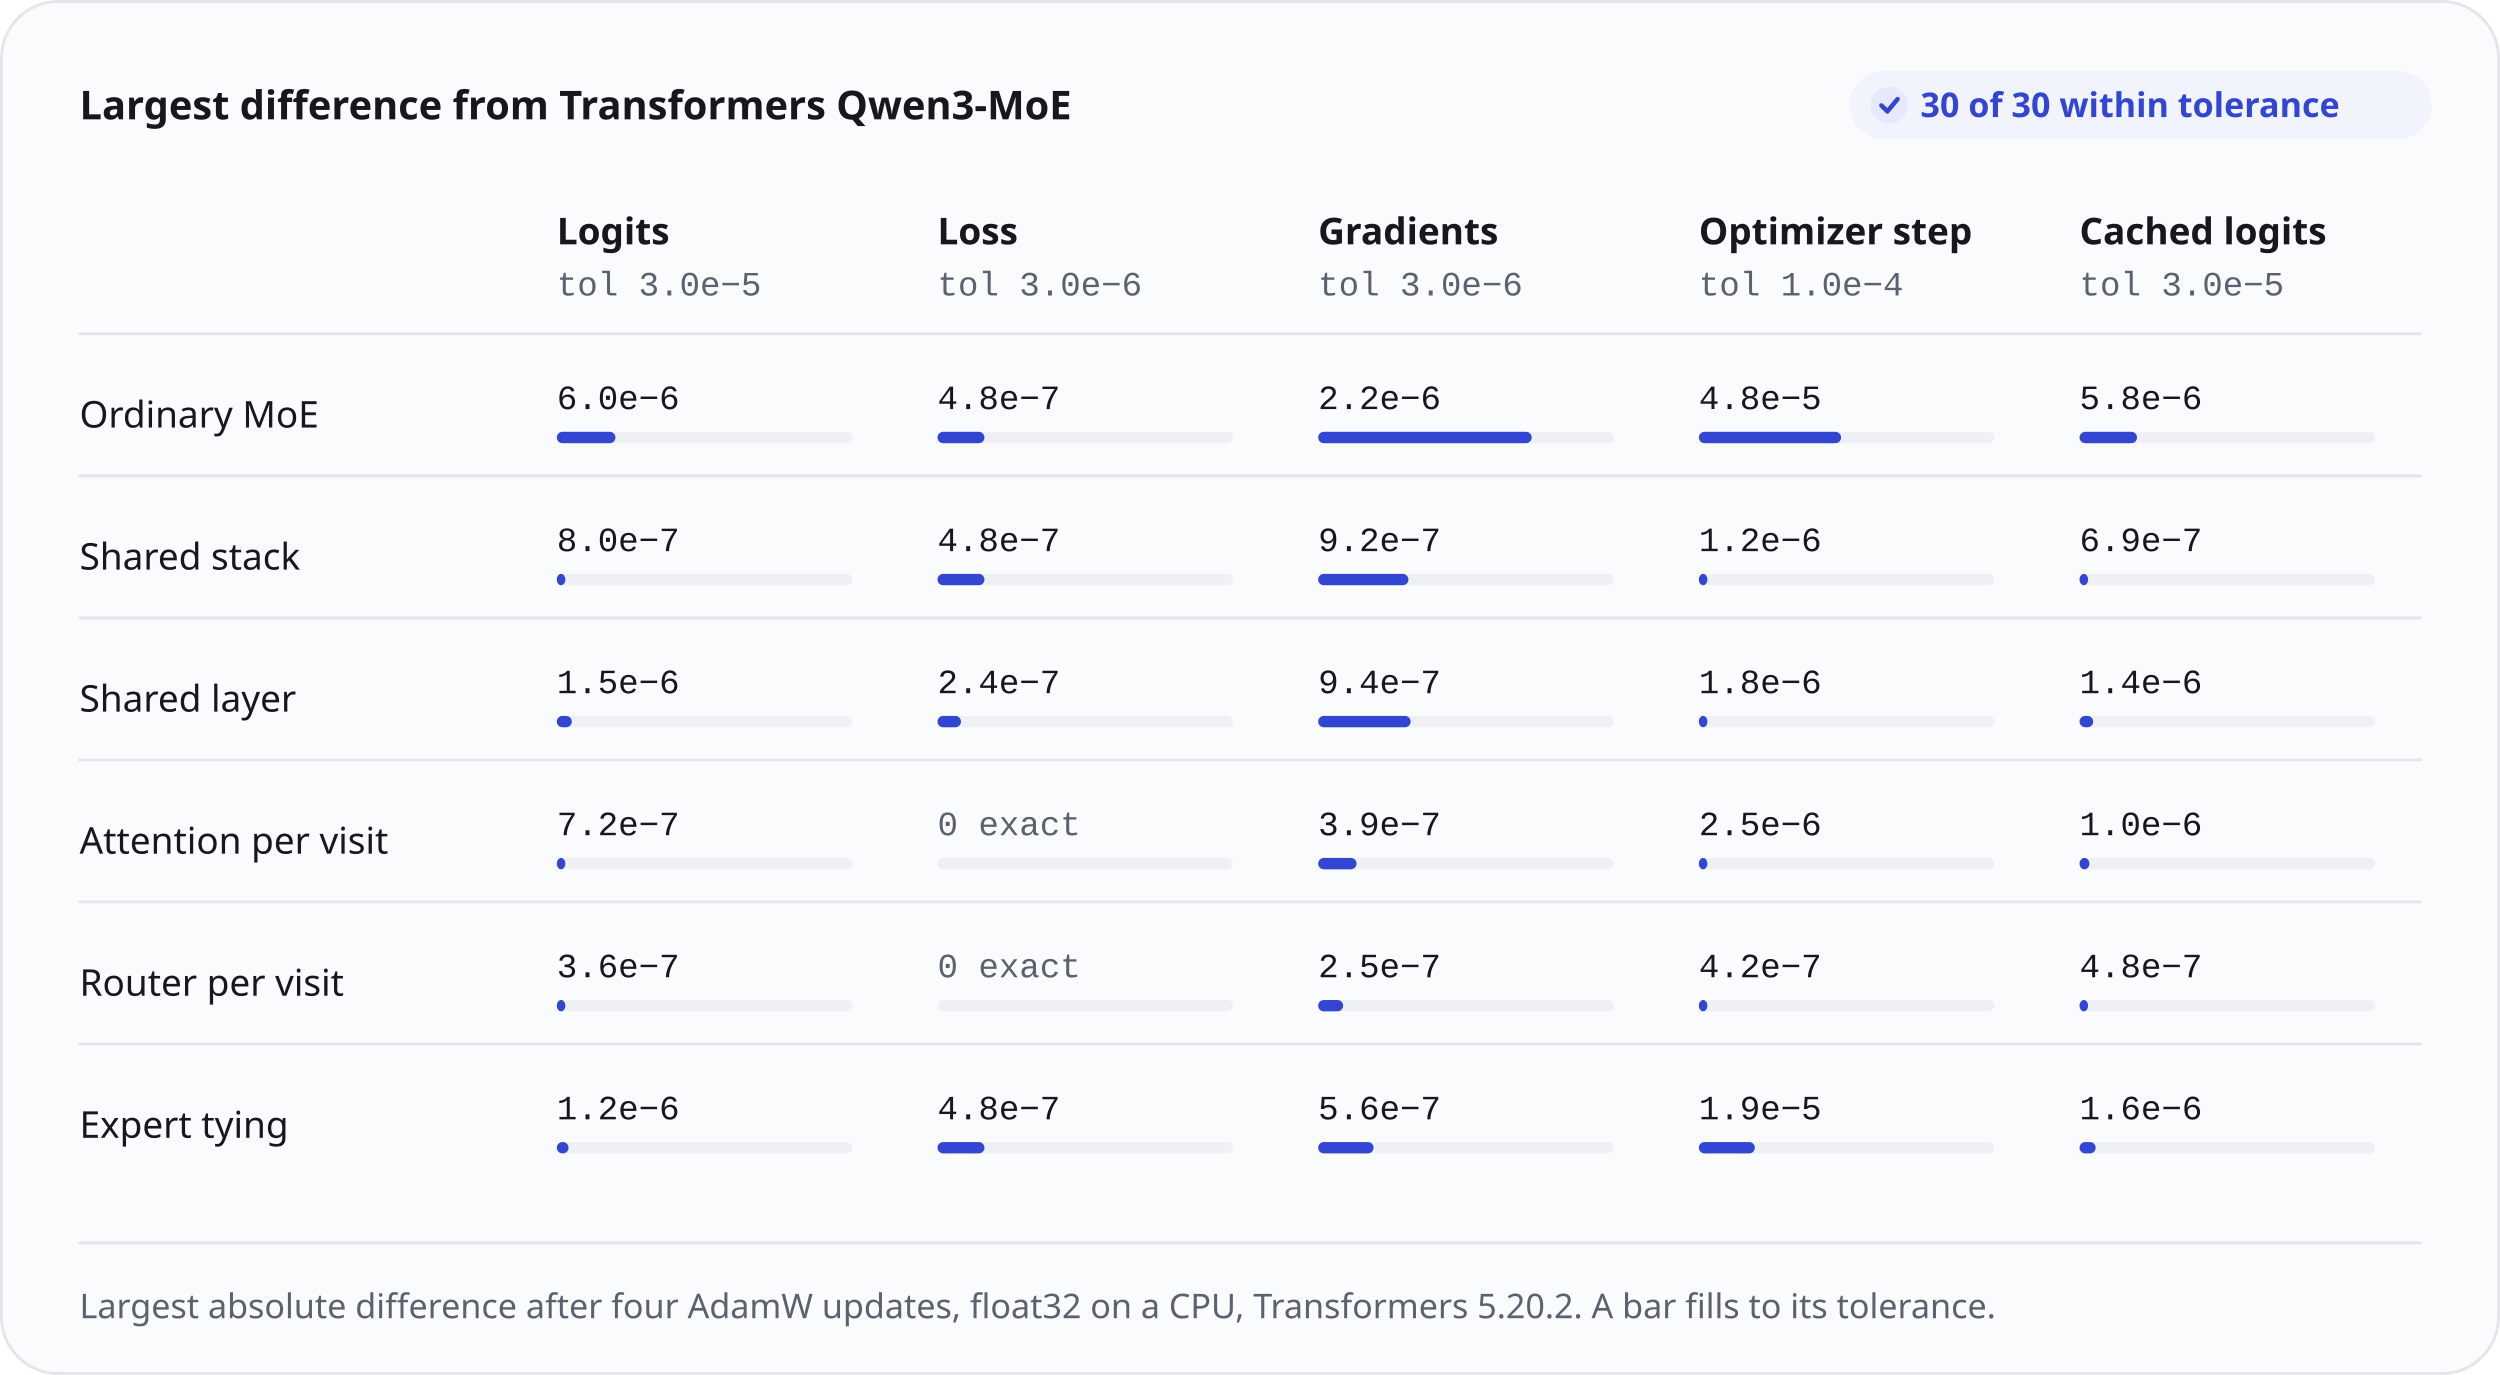
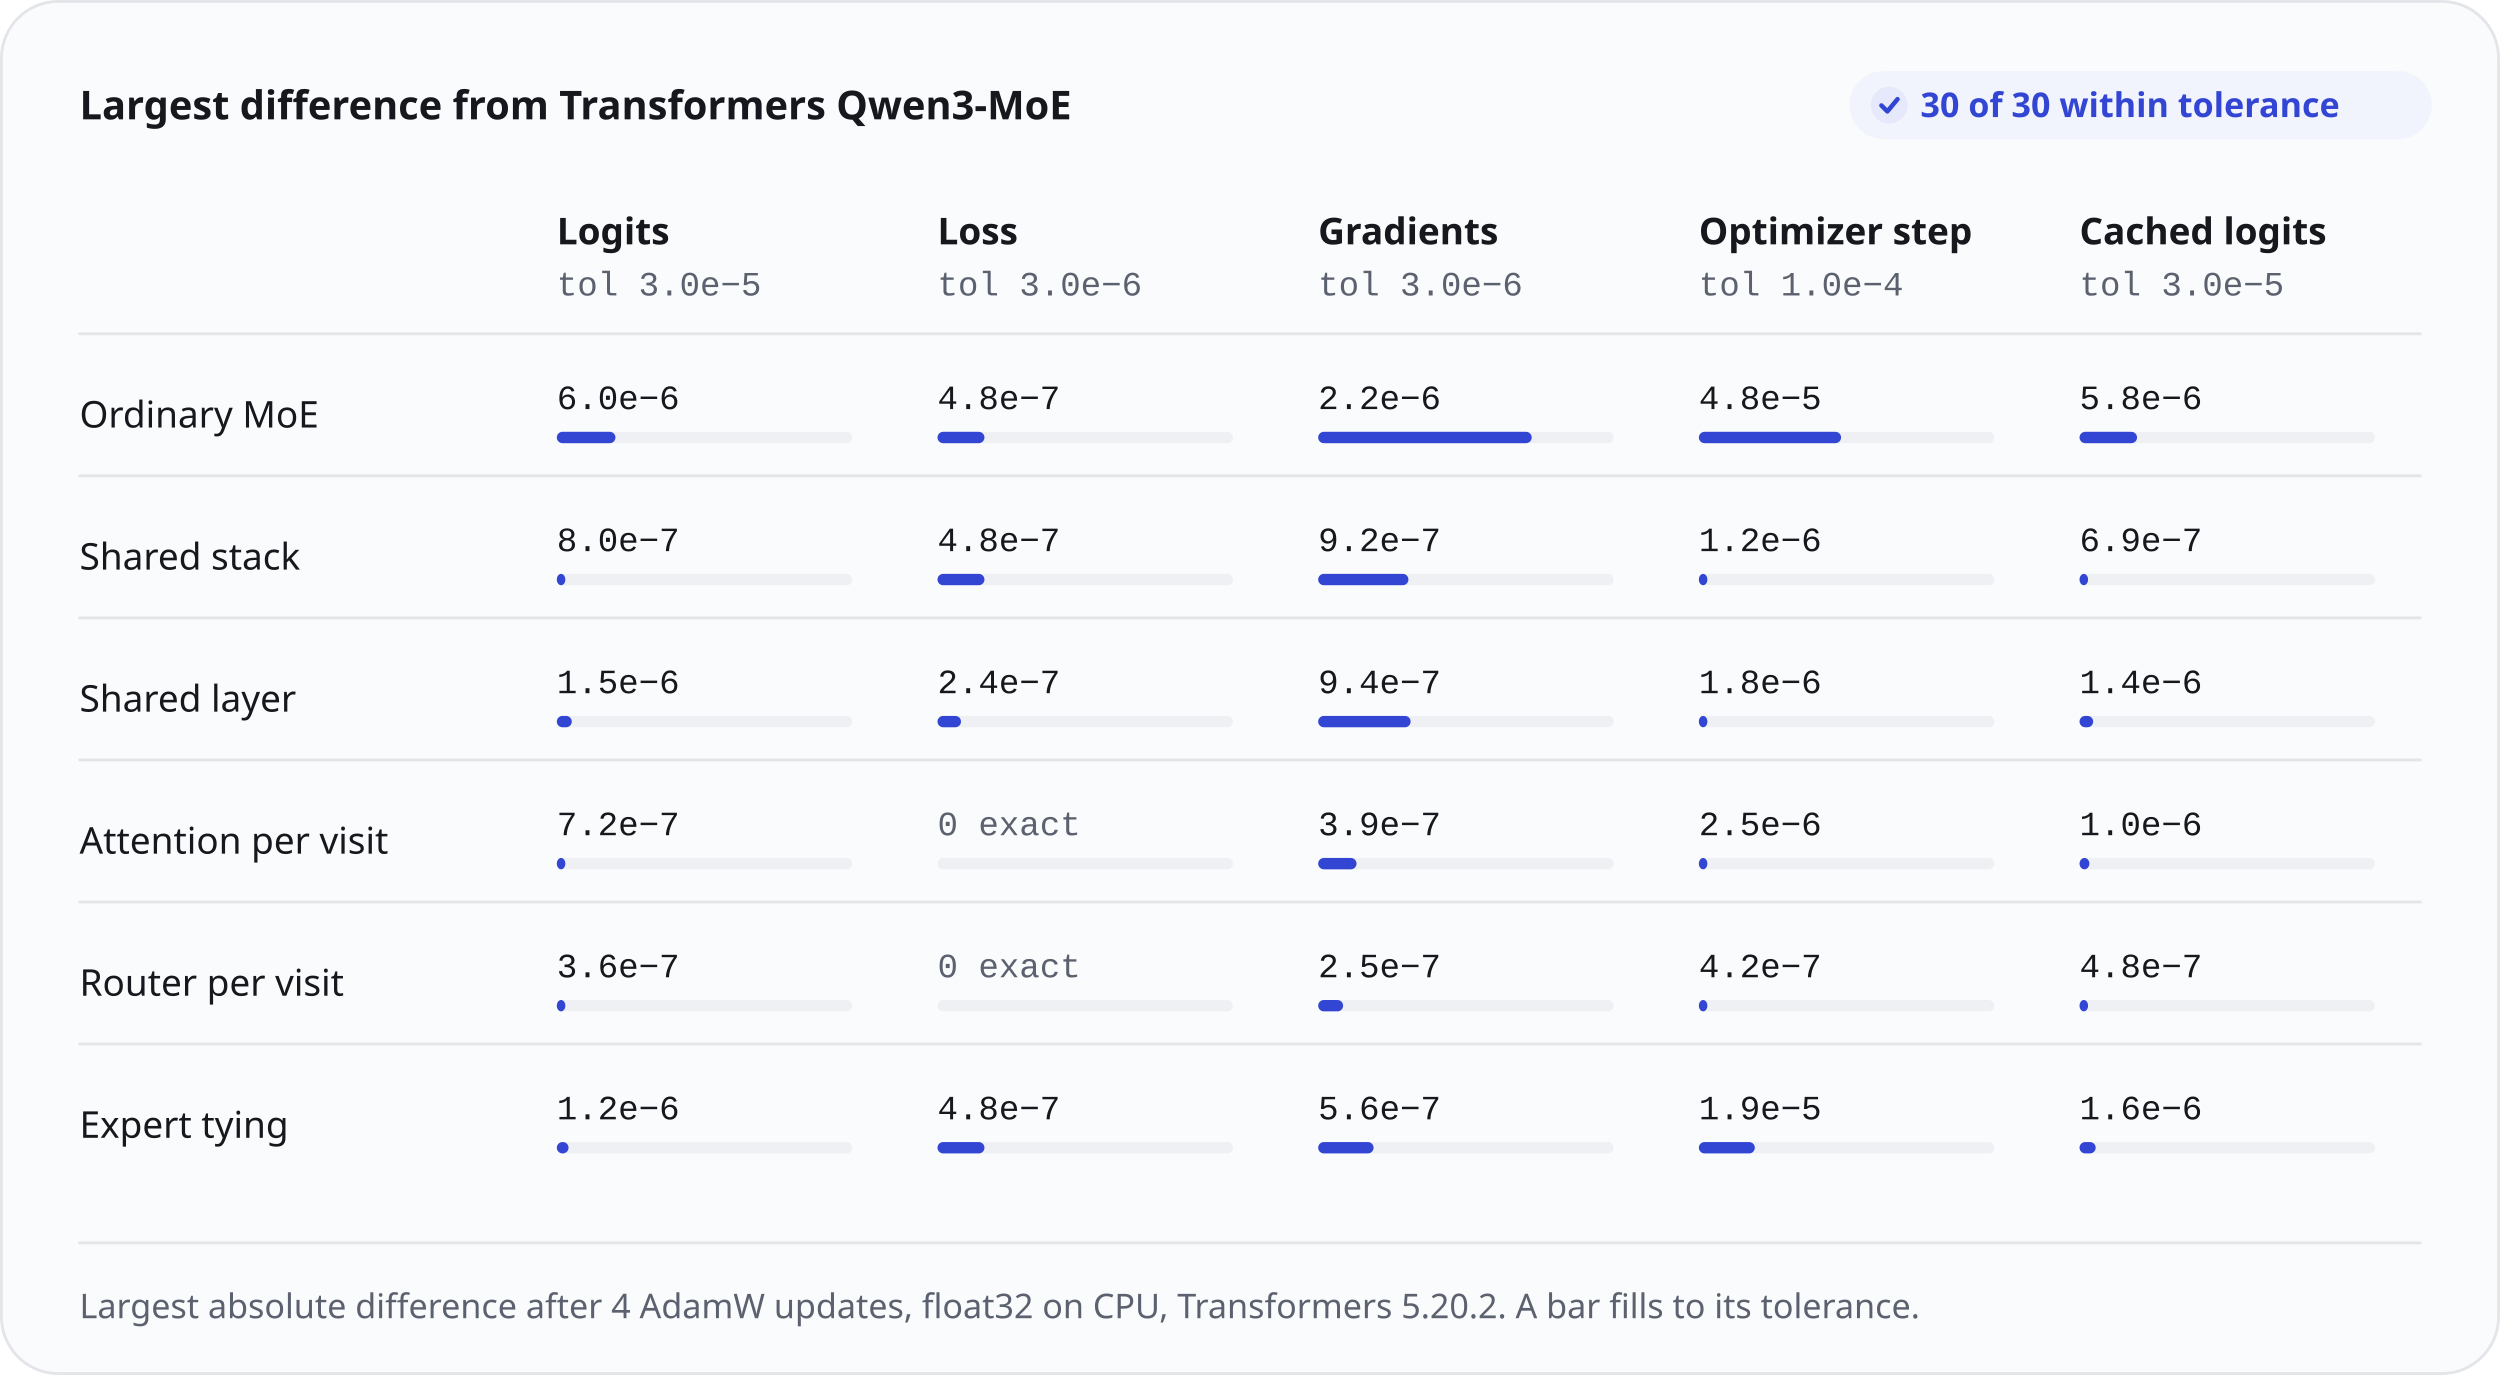
<svg xmlns="http://www.w3.org/2000/svg" width="880" height="484" viewBox="0 0 880 484" role="img" aria-labelledby="title desc">
  <style>.s{font-family:-apple-system, BlinkMacSystemFont, 'Segoe UI', 'Noto Sans', Helvetica, Arial, sans-serif}.m{font-family:ui-monospace, SFMono-Regular, 'SF Mono', Menlo, Consolas, 'Liberation Mono', monospace}</style>
  <rect x="0.5" y="0.5" width="879" height="483" rx="20" style="fill:#FAFBFC;stroke:#E3E5E9;stroke-width:1" />
  <text class="s" x="28" y="42" text-anchor="start" style="font-size:14px;font-weight:600;fill:#16181D">Largest difference from Transformers Qwen3-MoE</text>
  <rect x="651" y="25" width="205" height="24" rx="12" style="fill:#F2F4FD" />
  <circle cx="665" cy="37" r="6.5" style="fill:#E6E9FB" />
  <path d="M662.27 37.13L664.35 39.21L667.92 34.92" style="fill:none;stroke:#3346D3;stroke-width:1.6;stroke-linecap:round;stroke-linejoin:round" />
  <text class="s" x="676" y="41.2" text-anchor="start" style="font-size:12px;font-weight:600;fill:#3346D3">30 of 30 within tolerance</text>
  <text class="s" x="196" y="86" text-anchor="start" style="font-size:13px;font-weight:600;fill:#16181D">Logits</text>
  <text class="m" x="196" y="104" text-anchor="start" style="font-size:12px;font-weight:400;fill:#5B616E">tol 3.0e−5</text>
  <text class="s" x="330" y="86" text-anchor="start" style="font-size:13px;font-weight:600;fill:#16181D">Loss</text>
  <text class="m" x="330" y="104" text-anchor="start" style="font-size:12px;font-weight:400;fill:#5B616E">tol 3.0e−6</text>
  <text class="s" x="464" y="86" text-anchor="start" style="font-size:13px;font-weight:600;fill:#16181D">Gradients</text>
  <text class="m" x="464" y="104" text-anchor="start" style="font-size:12px;font-weight:400;fill:#5B616E">tol 3.0e−6</text>
  <text class="s" x="598" y="86" text-anchor="start" style="font-size:13px;font-weight:600;fill:#16181D">Optimizer step</text>
  <text class="m" x="598" y="104" text-anchor="start" style="font-size:12px;font-weight:400;fill:#5B616E">tol 1.0e−4</text>
  <text class="s" x="732" y="86" text-anchor="start" style="font-size:13px;font-weight:600;fill:#16181D">Cached logits</text>
  <text class="m" x="732" y="104" text-anchor="start" style="font-size:12px;font-weight:400;fill:#5B616E">tol 3.0e−5</text>
  <path d="M28 117.5L852 117.5" style="fill:none;stroke:#E3E5E9;stroke-width:1;stroke-linecap:round;stroke-linejoin:round" />
  <text class="s" x="28" y="150.5" text-anchor="start" style="font-size:13px;font-weight:500;fill:#16181D">Ordinary MoE</text>
  <text class="m" x="196" y="144" text-anchor="start" style="font-size:12px;font-weight:400;fill:#16181D">6.0e−6</text>
  <rect x="196" y="152" width="104" height="4" rx="2" style="fill:#EEF0F3" />
  <rect x="196" y="152" width="20.64" height="4" rx="2" style="fill:#3346D3" />
  <text class="m" x="330" y="144" text-anchor="start" style="font-size:12px;font-weight:400;fill:#16181D">4.8e−7</text>
  <rect x="330" y="152" width="104" height="4" rx="2" style="fill:#EEF0F3" />
  <rect x="330" y="152" width="16.53" height="4" rx="2" style="fill:#3346D3" />
  <text class="m" x="464" y="144" text-anchor="start" style="font-size:12px;font-weight:400;fill:#16181D">2.2e−6</text>
  <rect x="464" y="152" width="104" height="4" rx="2" style="fill:#EEF0F3" />
  <rect x="464" y="152" width="75.16" height="4" rx="2" style="fill:#3346D3" />
  <text class="m" x="598" y="144" text-anchor="start" style="font-size:12px;font-weight:400;fill:#16181D">4.8e−5</text>
  <rect x="598" y="152" width="104" height="4" rx="2" style="fill:#EEF0F3" />
  <rect x="598" y="152" width="50.06" height="4" rx="2" style="fill:#3346D3" />
  <text class="m" x="732" y="144" text-anchor="start" style="font-size:12px;font-weight:400;fill:#16181D">5.8e−6</text>
  <rect x="732" y="152" width="104" height="4" rx="2" style="fill:#EEF0F3" />
  <rect x="732" y="152" width="20.24" height="4" rx="2" style="fill:#3346D3" />
  <path d="M28 167.5L852 167.5" style="fill:none;stroke:#E3E5E9;stroke-width:1;stroke-linecap:round;stroke-linejoin:round" />
  <text class="s" x="28" y="200.5" text-anchor="start" style="font-size:13px;font-weight:500;fill:#16181D">Shared stack</text>
  <text class="m" x="196" y="194" text-anchor="start" style="font-size:12px;font-weight:400;fill:#16181D">8.0e−7</text>
  <rect x="196" y="202" width="104" height="4" rx="2" style="fill:#EEF0F3" />
  <rect x="196" y="202" width="3" height="4" rx="2" style="fill:#3346D3" />
  <text class="m" x="330" y="194" text-anchor="start" style="font-size:12px;font-weight:400;fill:#16181D">4.8e−7</text>
  <rect x="330" y="202" width="104" height="4" rx="2" style="fill:#EEF0F3" />
  <rect x="330" y="202" width="16.53" height="4" rx="2" style="fill:#3346D3" />
  <text class="m" x="464" y="194" text-anchor="start" style="font-size:12px;font-weight:400;fill:#16181D">9.2e−7</text>
  <rect x="464" y="202" width="104" height="4" rx="2" style="fill:#EEF0F3" />
  <rect x="464" y="202" width="31.77" height="4" rx="2" style="fill:#3346D3" />
  <text class="m" x="598" y="194" text-anchor="start" style="font-size:12px;font-weight:400;fill:#16181D">1.2e−6</text>
  <rect x="598" y="202" width="104" height="4" rx="2" style="fill:#EEF0F3" />
  <rect x="598" y="202" width="3" height="4" rx="2" style="fill:#3346D3" />
  <text class="m" x="732" y="194" text-anchor="start" style="font-size:12px;font-weight:400;fill:#16181D">6.9e−7</text>
  <rect x="732" y="202" width="104" height="4" rx="2" style="fill:#EEF0F3" />
  <rect x="732" y="202" width="3" height="4" rx="2" style="fill:#3346D3" />
  <path d="M28 217.5L852 217.5" style="fill:none;stroke:#E3E5E9;stroke-width:1;stroke-linecap:round;stroke-linejoin:round" />
  <text class="s" x="28" y="250.5" text-anchor="start" style="font-size:13px;font-weight:500;fill:#16181D">Shared layer</text>
  <text class="m" x="196" y="244" text-anchor="start" style="font-size:12px;font-weight:400;fill:#16181D">1.5e−6</text>
  <rect x="196" y="252" width="104" height="4" rx="2" style="fill:#EEF0F3" />
  <rect x="196" y="252" width="5.27" height="4" rx="2" style="fill:#3346D3" />
  <text class="m" x="330" y="244" text-anchor="start" style="font-size:12px;font-weight:400;fill:#16181D">2.4e−7</text>
  <rect x="330" y="252" width="104" height="4" rx="2" style="fill:#EEF0F3" />
  <rect x="330" y="252" width="8.27" height="4" rx="2" style="fill:#3346D3" />
  <text class="m" x="464" y="244" text-anchor="start" style="font-size:12px;font-weight:400;fill:#16181D">9.4e−7</text>
  <rect x="464" y="252" width="104" height="4" rx="2" style="fill:#EEF0F3" />
  <rect x="464" y="252" width="32.54" height="4" rx="2" style="fill:#3346D3" />
  <text class="m" x="598" y="244" text-anchor="start" style="font-size:12px;font-weight:400;fill:#16181D">1.8e−6</text>
  <rect x="598" y="252" width="104" height="4" rx="2" style="fill:#EEF0F3" />
  <rect x="598" y="252" width="3" height="4" rx="2" style="fill:#3346D3" />
  <text class="m" x="732" y="244" text-anchor="start" style="font-size:12px;font-weight:400;fill:#16181D">1.4e−6</text>
  <rect x="732" y="252" width="104" height="4" rx="2" style="fill:#EEF0F3" />
  <rect x="732" y="252" width="4.8" height="4" rx="2" style="fill:#3346D3" />
  <path d="M28 267.5L852 267.5" style="fill:none;stroke:#E3E5E9;stroke-width:1;stroke-linecap:round;stroke-linejoin:round" />
  <text class="s" x="28" y="300.5" text-anchor="start" style="font-size:13px;font-weight:500;fill:#16181D">Attention per visit</text>
  <text class="m" x="196" y="294" text-anchor="start" style="font-size:12px;font-weight:400;fill:#16181D">7.2e−7</text>
  <rect x="196" y="302" width="104" height="4" rx="2" style="fill:#EEF0F3" />
  <rect x="196" y="302" width="3" height="4" rx="2" style="fill:#3346D3" />
  <text class="m" x="330" y="294" text-anchor="start" style="font-size:12px;font-weight:400;fill:#5B616E">0 exact</text>
  <rect x="330" y="302" width="104" height="4" rx="2" style="fill:#EEF0F3" />
  <text class="m" x="464" y="294" text-anchor="start" style="font-size:12px;font-weight:400;fill:#16181D">3.9e−7</text>
  <rect x="464" y="302" width="104" height="4" rx="2" style="fill:#EEF0F3" />
  <rect x="464" y="302" width="13.5" height="4" rx="2" style="fill:#3346D3" />
  <text class="m" x="598" y="294" text-anchor="start" style="font-size:12px;font-weight:400;fill:#16181D">2.5e−6</text>
  <rect x="598" y="302" width="104" height="4" rx="2" style="fill:#EEF0F3" />
  <rect x="598" y="302" width="3" height="4" rx="2" style="fill:#3346D3" />
  <text class="m" x="732" y="294" text-anchor="start" style="font-size:12px;font-weight:400;fill:#16181D">1.0e−6</text>
  <rect x="732" y="302" width="104" height="4" rx="2" style="fill:#EEF0F3" />
  <rect x="732" y="302" width="3.46" height="4" rx="2" style="fill:#3346D3" />
  <path d="M28 317.5L852 317.5" style="fill:none;stroke:#E3E5E9;stroke-width:1;stroke-linecap:round;stroke-linejoin:round" />
  <text class="s" x="28" y="350.5" text-anchor="start" style="font-size:13px;font-weight:500;fill:#16181D">Router per visit</text>
  <text class="m" x="196" y="344" text-anchor="start" style="font-size:12px;font-weight:400;fill:#16181D">3.6e−7</text>
  <rect x="196" y="352" width="104" height="4" rx="2" style="fill:#EEF0F3" />
  <rect x="196" y="352" width="3" height="4" rx="2" style="fill:#3346D3" />
  <text class="m" x="330" y="344" text-anchor="start" style="font-size:12px;font-weight:400;fill:#5B616E">0 exact</text>
  <rect x="330" y="352" width="104" height="4" rx="2" style="fill:#EEF0F3" />
  <text class="m" x="464" y="344" text-anchor="start" style="font-size:12px;font-weight:400;fill:#16181D">2.5e−7</text>
  <rect x="464" y="352" width="104" height="4" rx="2" style="fill:#EEF0F3" />
  <rect x="464" y="352" width="8.78" height="4" rx="2" style="fill:#3346D3" />
  <text class="m" x="598" y="344" text-anchor="start" style="font-size:12px;font-weight:400;fill:#16181D">4.2e−7</text>
  <rect x="598" y="352" width="104" height="4" rx="2" style="fill:#EEF0F3" />
  <rect x="598" y="352" width="3" height="4" rx="2" style="fill:#3346D3" />
  <text class="m" x="732" y="344" text-anchor="start" style="font-size:12px;font-weight:400;fill:#16181D">4.8e−7</text>
  <rect x="732" y="352" width="104" height="4" rx="2" style="fill:#EEF0F3" />
  <rect x="732" y="352" width="3" height="4" rx="2" style="fill:#3346D3" />
  <path d="M28 367.5L852 367.5" style="fill:none;stroke:#E3E5E9;stroke-width:1;stroke-linecap:round;stroke-linejoin:round" />
  <text class="s" x="28" y="400.5" text-anchor="start" style="font-size:13px;font-weight:500;fill:#16181D">Expert tying</text>
  <text class="m" x="196" y="394" text-anchor="start" style="font-size:12px;font-weight:400;fill:#16181D">1.2e−6</text>
  <rect x="196" y="402" width="104" height="4" rx="2" style="fill:#EEF0F3" />
  <rect x="196" y="402" width="4.13" height="4" rx="2" style="fill:#3346D3" />
  <text class="m" x="330" y="394" text-anchor="start" style="font-size:12px;font-weight:400;fill:#16181D">4.8e−7</text>
  <rect x="330" y="402" width="104" height="4" rx="2" style="fill:#EEF0F3" />
  <rect x="330" y="402" width="16.53" height="4" rx="2" style="fill:#3346D3" />
  <text class="m" x="464" y="394" text-anchor="start" style="font-size:12px;font-weight:400;fill:#16181D">5.6e−7</text>
  <rect x="464" y="402" width="104" height="4" rx="2" style="fill:#EEF0F3" />
  <rect x="464" y="402" width="19.5" height="4" rx="2" style="fill:#3346D3" />
  <text class="m" x="598" y="394" text-anchor="start" style="font-size:12px;font-weight:400;fill:#16181D">1.9e−5</text>
  <rect x="598" y="402" width="104" height="4" rx="2" style="fill:#EEF0F3" />
  <rect x="598" y="402" width="19.7" height="4" rx="2" style="fill:#3346D3" />
  <text class="m" x="732" y="394" text-anchor="start" style="font-size:12px;font-weight:400;fill:#16181D">1.6e−6</text>
  <rect x="732" y="402" width="104" height="4" rx="2" style="fill:#EEF0F3" />
  <rect x="732" y="402" width="5.68" height="4" rx="2" style="fill:#3346D3" />
  <path d="M28 437.5L852 437.5" style="fill:none;stroke:#E3E5E9;stroke-width:1;stroke-linecap:round;stroke-linejoin:round" />
-   <text class="s" x="28" y="464" text-anchor="start" style="font-size:12px;font-weight:400;fill:#5B616E">Largest absolute difference after four AdamW updates, float32 on a CPU, Transformers 5.20.2. A bar fills to its tolerance.</text>
+   <text class="s" x="28" y="464" text-anchor="start" style="font-size:12px;font-weight:400;fill:#5B616E">Largest absolute difference after 4 AdamW updates, float32 on CPU, Transformers 5.20.2. A bar fills to its tolerance.</text>
</svg>
